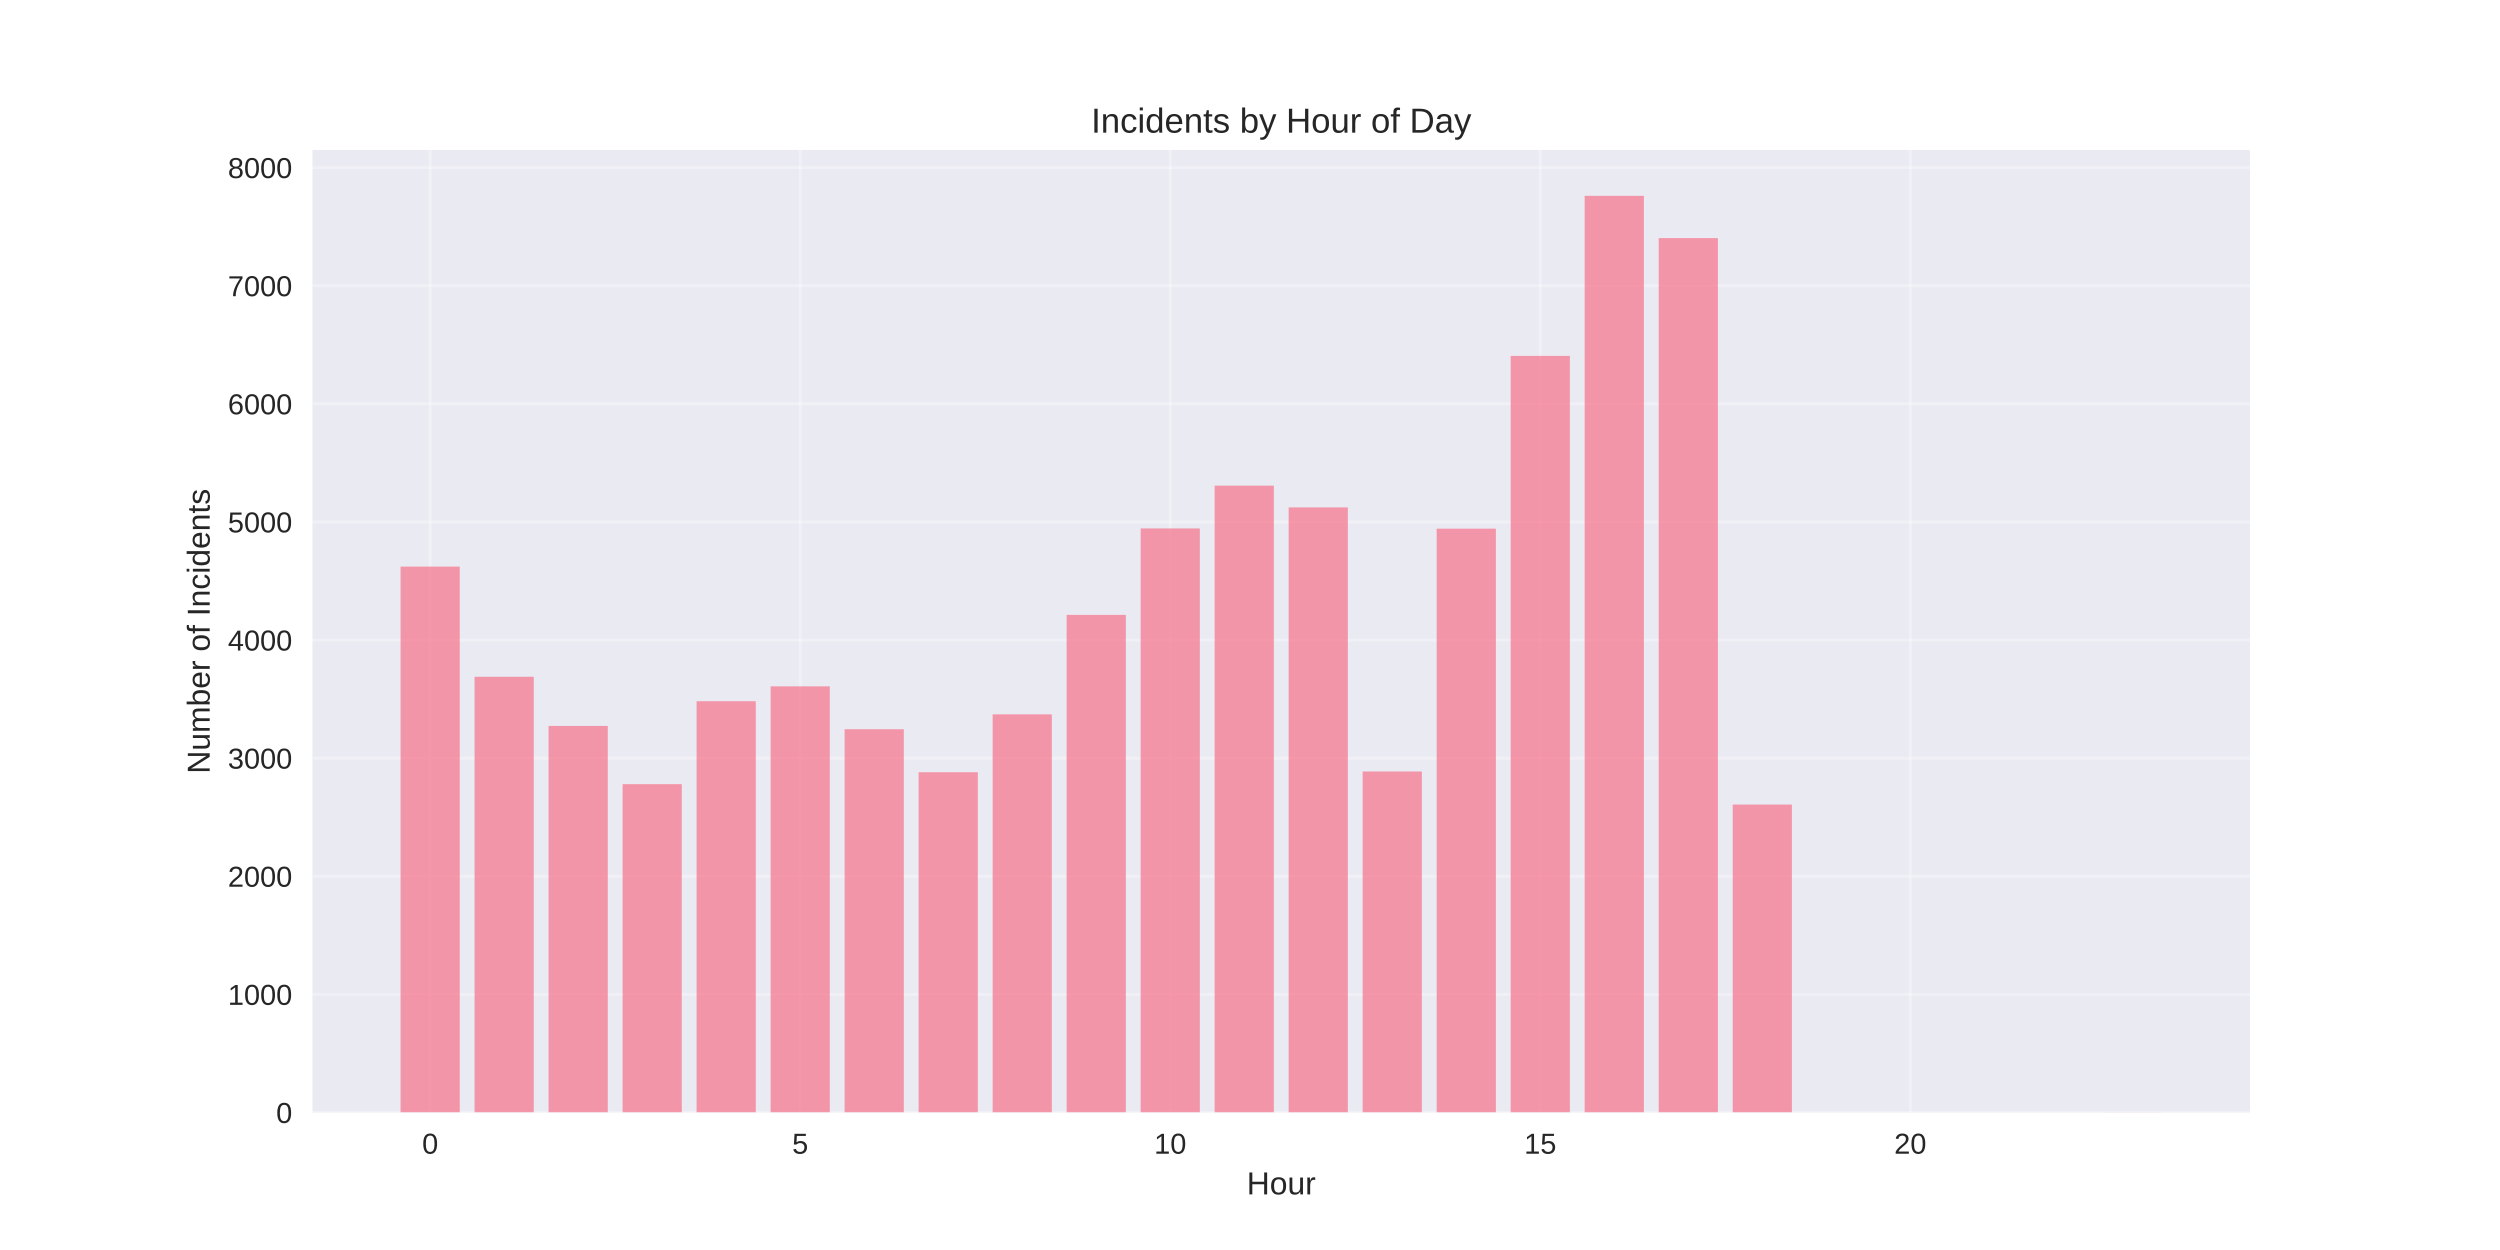
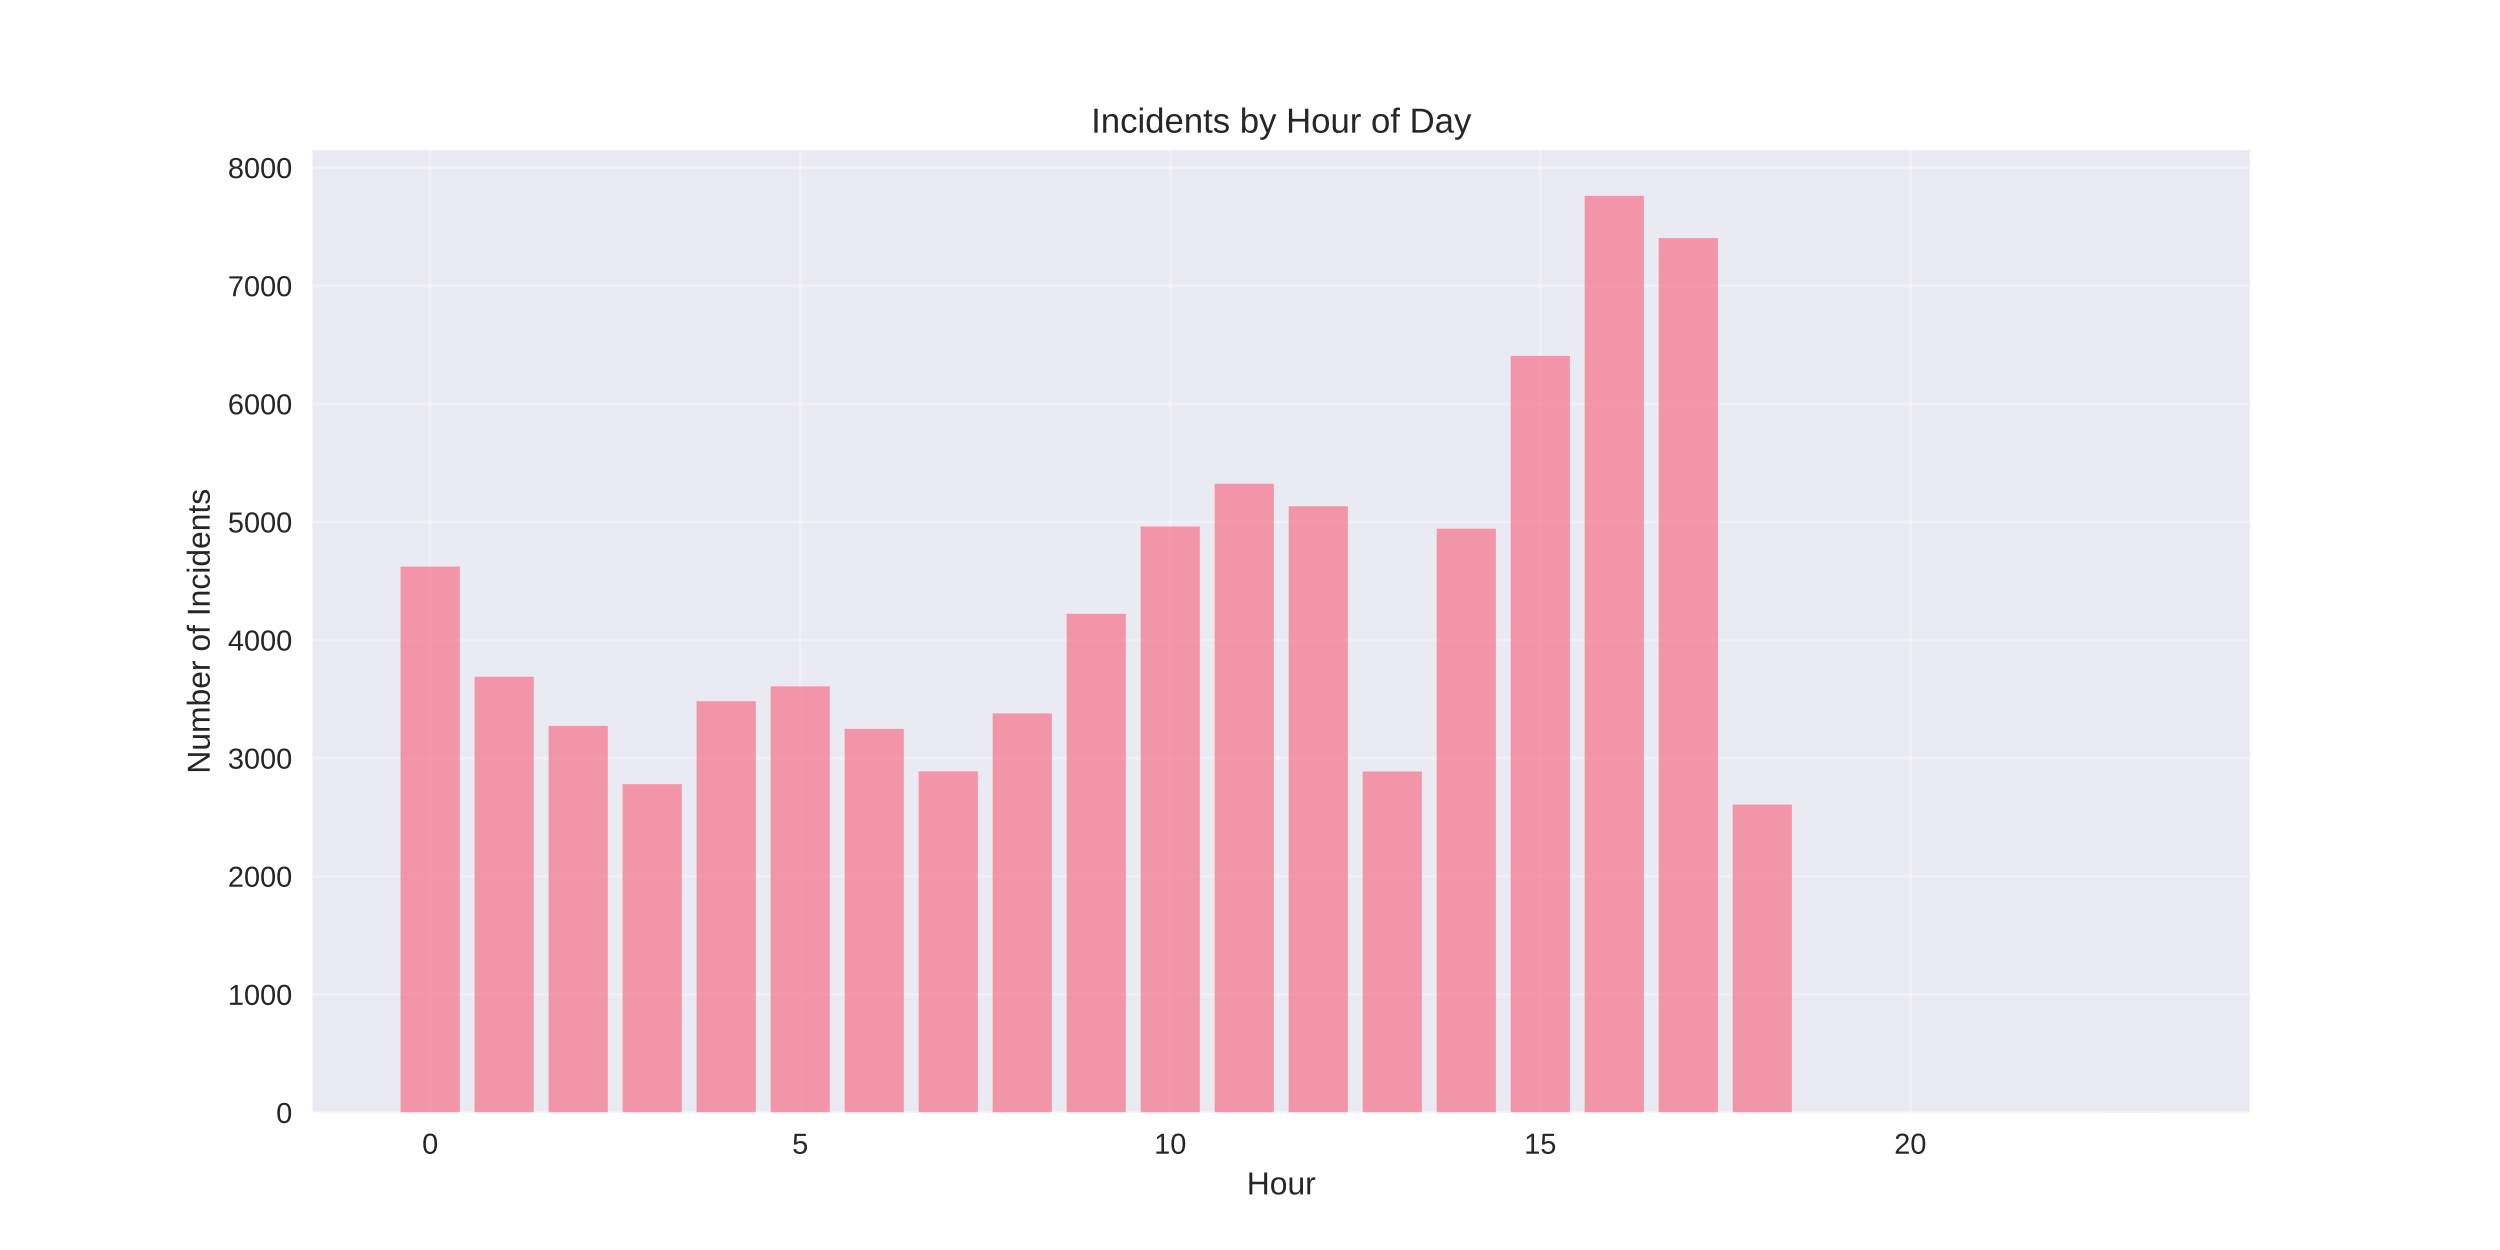
<svg xmlns="http://www.w3.org/2000/svg" width="864pt" height="432pt" viewBox="0 0 864 432" version="1.1">
  <defs>
    <style type="text/css">*{stroke-linejoin: round; stroke-linecap: butt}</style>
  </defs>
  <g id="figure_1">
    <g id="patch_1">
      <path d="M 0 432  L 864 432  L 864 0  L 0 0  z " style="fill: #ffffff" />
    </g>
    <g id="axes_1">
      <g id="patch_2">
        <path d="M 108 384.48  L 777.6 384.48  L 777.6 51.84  L 108 51.84  z " style="fill: #eaeaf2" />
      </g>
      <g id="matplotlib.axis_1">
        <g id="xtick_1">
          <g id="line2d_1">
-             <path d="M 148.667 384.48  L 148.667 51.84  " clip-path="url(#p33c0107d5a)" style="fill: none; stroke: #ffffff; stroke-opacity: 0.3; stroke-linecap: round" />
+             <path d="M 148.667 384.48  L 148.667 51.84  " clip-path="url(#p9095f8887f)" style="fill: none; stroke: #ffffff; stroke-opacity: 0.3; stroke-linecap: round" />
          </g>
          <g id="line2d_2" />
          <g id="text_1">
            <text style="fill: #262626; font: 10px 'Arial', 'Liberation Sans', 'DejaVu Sans', 'Bitstream Vera Sans', sans-serif; text-anchor: middle" x="148.667" y="398.727" transform="rotate(-0 148.6671 398.7269)">0</text>
          </g>
        </g>
        <g id="xtick_2">
          <g id="line2d_3">
-             <path d="M 276.551 384.48  L 276.551 51.84  " clip-path="url(#p33c0107d5a)" style="fill: none; stroke: #ffffff; stroke-opacity: 0.3; stroke-linecap: round" />
+             <path d="M 276.551 384.48  L 276.551 51.84  " clip-path="url(#p9095f8887f)" style="fill: none; stroke: #ffffff; stroke-opacity: 0.3; stroke-linecap: round" />
          </g>
          <g id="line2d_4" />
          <g id="text_2">
            <text style="fill: #262626; font: 10px 'Arial', 'Liberation Sans', 'DejaVu Sans', 'Bitstream Vera Sans', sans-serif; text-anchor: middle" x="276.551" y="398.727" transform="rotate(-0 276.551 398.7269)">5</text>
          </g>
        </g>
        <g id="xtick_3">
          <g id="line2d_5">
-             <path d="M 404.435 384.48  L 404.435 51.84  " clip-path="url(#p33c0107d5a)" style="fill: none; stroke: #ffffff; stroke-opacity: 0.3; stroke-linecap: round" />
+             <path d="M 404.435 384.48  L 404.435 51.84  " clip-path="url(#p9095f8887f)" style="fill: none; stroke: #ffffff; stroke-opacity: 0.3; stroke-linecap: round" />
          </g>
          <g id="line2d_6" />
          <g id="text_3">
            <text style="fill: #262626; font: 10px 'Arial', 'Liberation Sans', 'DejaVu Sans', 'Bitstream Vera Sans', sans-serif; text-anchor: middle" x="404.435" y="398.727" transform="rotate(-0 404.4348 398.7269)">10</text>
          </g>
        </g>
        <g id="xtick_4">
          <g id="line2d_7">
-             <path d="M 532.319 384.48  L 532.319 51.84  " clip-path="url(#p33c0107d5a)" style="fill: none; stroke: #ffffff; stroke-opacity: 0.3; stroke-linecap: round" />
+             <path d="M 532.319 384.48  L 532.319 51.84  " clip-path="url(#p9095f8887f)" style="fill: none; stroke: #ffffff; stroke-opacity: 0.3; stroke-linecap: round" />
          </g>
          <g id="line2d_8" />
          <g id="text_4">
            <text style="fill: #262626; font: 10px 'Arial', 'Liberation Sans', 'DejaVu Sans', 'Bitstream Vera Sans', sans-serif; text-anchor: middle" x="532.319" y="398.727" transform="rotate(-0 532.3187 398.7269)">15</text>
          </g>
        </g>
        <g id="xtick_5">
          <g id="line2d_9">
-             <path d="M 660.203 384.48  L 660.203 51.84  " clip-path="url(#p33c0107d5a)" style="fill: none; stroke: #ffffff; stroke-opacity: 0.3; stroke-linecap: round" />
+             <path d="M 660.203 384.48  L 660.203 51.84  " clip-path="url(#p9095f8887f)" style="fill: none; stroke: #ffffff; stroke-opacity: 0.3; stroke-linecap: round" />
          </g>
          <g id="line2d_10" />
          <g id="text_5">
            <text style="fill: #262626; font: 10px 'Arial', 'Liberation Sans', 'DejaVu Sans', 'Bitstream Vera Sans', sans-serif; text-anchor: middle" x="660.203" y="398.727" transform="rotate(-0 660.2026 398.7269)">20</text>
          </g>
        </g>
        <g id="text_6">
          <text style="fill: #262626; font: 11px 'Arial', 'Liberation Sans', 'DejaVu Sans', 'Bitstream Vera Sans', sans-serif; text-anchor: middle" x="442.8" y="412.773" transform="rotate(-0 442.8 412.7734)">Hour</text>
        </g>
      </g>
      <g id="matplotlib.axis_2">
        <g id="ytick_1">
          <g id="line2d_11">
-             <path d="M 108 384.48  L 777.6 384.48  " clip-path="url(#p33c0107d5a)" style="fill: none; stroke: #ffffff; stroke-opacity: 0.3; stroke-linecap: round" />
+             <path d="M 108 384.48  L 777.6 384.48  " clip-path="url(#p9095f8887f)" style="fill: none; stroke: #ffffff; stroke-opacity: 0.3; stroke-linecap: round" />
          </g>
          <g id="line2d_12" />
          <g id="text_7">
            <text style="fill: #262626; font: 10px 'Arial', 'Liberation Sans', 'DejaVu Sans', 'Bitstream Vera Sans', sans-serif; text-anchor: end" x="101" y="388.103" transform="rotate(-0 101 388.1034)">0</text>
          </g>
        </g>
        <g id="ytick_2">
          <g id="line2d_13">
-             <path d="M 108 343.661  L 777.6 343.661  " clip-path="url(#p33c0107d5a)" style="fill: none; stroke: #ffffff; stroke-opacity: 0.3; stroke-linecap: round" />
+             <path d="M 108 343.661  L 777.6 343.661  " clip-path="url(#p9095f8887f)" style="fill: none; stroke: #ffffff; stroke-opacity: 0.3; stroke-linecap: round" />
          </g>
          <g id="line2d_14" />
          <g id="text_8">
            <text style="fill: #262626; font: 10px 'Arial', 'Liberation Sans', 'DejaVu Sans', 'Bitstream Vera Sans', sans-serif; text-anchor: end" x="101" y="347.284" transform="rotate(-0 101 347.284)">1000</text>
          </g>
        </g>
        <g id="ytick_3">
          <g id="line2d_15">
-             <path d="M 108 302.841  L 777.6 302.841  " clip-path="url(#p33c0107d5a)" style="fill: none; stroke: #ffffff; stroke-opacity: 0.3; stroke-linecap: round" />
+             <path d="M 108 302.841  L 777.6 302.841  " clip-path="url(#p9095f8887f)" style="fill: none; stroke: #ffffff; stroke-opacity: 0.3; stroke-linecap: round" />
          </g>
          <g id="line2d_16" />
          <g id="text_9">
            <text style="fill: #262626; font: 10px 'Arial', 'Liberation Sans', 'DejaVu Sans', 'Bitstream Vera Sans', sans-serif; text-anchor: end" x="101" y="306.464" transform="rotate(-0 101 306.4645)">2000</text>
          </g>
        </g>
        <g id="ytick_4">
          <g id="line2d_17">
-             <path d="M 108 262.022  L 777.6 262.022  " clip-path="url(#p33c0107d5a)" style="fill: none; stroke: #ffffff; stroke-opacity: 0.3; stroke-linecap: round" />
+             <path d="M 108 262.022  L 777.6 262.022  " clip-path="url(#p9095f8887f)" style="fill: none; stroke: #ffffff; stroke-opacity: 0.3; stroke-linecap: round" />
          </g>
          <g id="line2d_18" />
          <g id="text_10">
            <text style="fill: #262626; font: 10px 'Arial', 'Liberation Sans', 'DejaVu Sans', 'Bitstream Vera Sans', sans-serif; text-anchor: end" x="101" y="265.645" transform="rotate(-0 101 265.645)">3000</text>
          </g>
        </g>
        <g id="ytick_5">
          <g id="line2d_19">
-             <path d="M 108 221.202  L 777.6 221.202  " clip-path="url(#p33c0107d5a)" style="fill: none; stroke: #ffffff; stroke-opacity: 0.3; stroke-linecap: round" />
+             <path d="M 108 221.202  L 777.6 221.202  " clip-path="url(#p9095f8887f)" style="fill: none; stroke: #ffffff; stroke-opacity: 0.3; stroke-linecap: round" />
          </g>
          <g id="line2d_20" />
          <g id="text_11">
            <text style="fill: #262626; font: 10px 'Arial', 'Liberation Sans', 'DejaVu Sans', 'Bitstream Vera Sans', sans-serif; text-anchor: end" x="101" y="224.826" transform="rotate(-0 101 224.8255)">4000</text>
          </g>
        </g>
        <g id="ytick_6">
          <g id="line2d_21">
-             <path d="M 108 180.383  L 777.6 180.383  " clip-path="url(#p33c0107d5a)" style="fill: none; stroke: #ffffff; stroke-opacity: 0.3; stroke-linecap: round" />
+             <path d="M 108 180.383  L 777.6 180.383  " clip-path="url(#p9095f8887f)" style="fill: none; stroke: #ffffff; stroke-opacity: 0.3; stroke-linecap: round" />
          </g>
          <g id="line2d_22" />
          <g id="text_12">
            <text style="fill: #262626; font: 10px 'Arial', 'Liberation Sans', 'DejaVu Sans', 'Bitstream Vera Sans', sans-serif; text-anchor: end" x="101" y="184.006" transform="rotate(-0 101 184.006)">5000</text>
          </g>
        </g>
        <g id="ytick_7">
          <g id="line2d_23">
-             <path d="M 108 139.563  L 777.6 139.563  " clip-path="url(#p33c0107d5a)" style="fill: none; stroke: #ffffff; stroke-opacity: 0.3; stroke-linecap: round" />
+             <path d="M 108 139.563  L 777.6 139.563  " clip-path="url(#p9095f8887f)" style="fill: none; stroke: #ffffff; stroke-opacity: 0.3; stroke-linecap: round" />
          </g>
          <g id="line2d_24" />
          <g id="text_13">
            <text style="fill: #262626; font: 10px 'Arial', 'Liberation Sans', 'DejaVu Sans', 'Bitstream Vera Sans', sans-serif; text-anchor: end" x="101" y="143.187" transform="rotate(-0 101 143.1865)">6000</text>
          </g>
        </g>
        <g id="ytick_8">
          <g id="line2d_25">
-             <path d="M 108 98.744  L 777.6 98.744  " clip-path="url(#p33c0107d5a)" style="fill: none; stroke: #ffffff; stroke-opacity: 0.3; stroke-linecap: round" />
+             <path d="M 108 98.744  L 777.6 98.744  " clip-path="url(#p9095f8887f)" style="fill: none; stroke: #ffffff; stroke-opacity: 0.3; stroke-linecap: round" />
          </g>
          <g id="line2d_26" />
          <g id="text_14">
            <text style="fill: #262626; font: 10px 'Arial', 'Liberation Sans', 'DejaVu Sans', 'Bitstream Vera Sans', sans-serif; text-anchor: end" x="101" y="102.367" transform="rotate(-0 101 102.3671)">7000</text>
          </g>
        </g>
        <g id="ytick_9">
          <g id="line2d_27">
-             <path d="M 108 57.924  L 777.6 57.924  " clip-path="url(#p33c0107d5a)" style="fill: none; stroke: #ffffff; stroke-opacity: 0.3; stroke-linecap: round" />
+             <path d="M 108 57.924  L 777.6 57.924  " clip-path="url(#p9095f8887f)" style="fill: none; stroke: #ffffff; stroke-opacity: 0.3; stroke-linecap: round" />
          </g>
          <g id="line2d_28" />
          <g id="text_15">
            <text style="fill: #262626; font: 10px 'Arial', 'Liberation Sans', 'DejaVu Sans', 'Bitstream Vera Sans', sans-serif; text-anchor: end" x="101" y="61.548" transform="rotate(-0 101 61.54758)">8000</text>
          </g>
        </g>
        <g id="text_16">
          <text style="fill: #262626; font: 11px 'Arial', 'Liberation Sans', 'DejaVu Sans', 'Bitstream Vera Sans', sans-serif; text-anchor: middle" x="72.474" y="218.16" transform="rotate(-90 72.47375 218.16)">Number of Incidents</text>
        </g>
      </g>
      <g id="patch_3">
-         <path d="M 138.436 384.48  L 158.898 384.48  L 158.898 195.812  L 138.436 195.812  z " clip-path="url(#p33c0107d5a)" style="fill: #f77189; opacity: 0.7" />
+         <path d="M 138.436 384.48  L 158.898 384.48  L 158.898 195.812  L 138.436 195.812  z " clip-path="url(#p9095f8887f)" style="fill: #f77189; opacity: 0.7" />
      </g>
      <g id="patch_4">
-         <path d="M 164.013 384.48  L 184.475 384.48  L 184.475 233.897  L 164.013 233.897  z " clip-path="url(#p33c0107d5a)" style="fill: #f77189; opacity: 0.7" />
+         <path d="M 164.013 384.48  L 184.475 384.48  L 184.475 233.897  L 164.013 233.897  z " clip-path="url(#p9095f8887f)" style="fill: #f77189; opacity: 0.7" />
      </g>
      <g id="patch_5">
-         <path d="M 189.59 384.48  L 210.051 384.48  L 210.051 250.878  L 189.59 250.878  z " clip-path="url(#p33c0107d5a)" style="fill: #f77189; opacity: 0.7" />
+         <path d="M 189.59 384.48  L 210.051 384.48  L 210.051 250.878  L 189.59 250.878  z " clip-path="url(#p9095f8887f)" style="fill: #f77189; opacity: 0.7" />
      </g>
      <g id="patch_6">
-         <path d="M 215.167 384.48  L 235.628 384.48  L 235.628 271.002  L 215.167 271.002  z " clip-path="url(#p33c0107d5a)" style="fill: #f77189; opacity: 0.7" />
+         <path d="M 215.167 384.48  L 235.628 384.48  L 235.628 271.002  L 215.167 271.002  z " clip-path="url(#p9095f8887f)" style="fill: #f77189; opacity: 0.7" />
      </g>
      <g id="patch_7">
-         <path d="M 240.743 384.48  L 261.205 384.48  L 261.205 242.347  L 240.743 242.347  z " clip-path="url(#p33c0107d5a)" style="fill: #f77189; opacity: 0.7" />
+         <path d="M 240.743 384.48  L 261.205 384.48  L 261.205 242.347  L 240.743 242.347  z " clip-path="url(#p9095f8887f)" style="fill: #f77189; opacity: 0.7" />
      </g>
      <g id="patch_8">
-         <path d="M 266.32 384.48  L 286.782 384.48  L 286.782 237.203  L 266.32 237.203  z " clip-path="url(#p33c0107d5a)" style="fill: #f77189; opacity: 0.7" />
+         <path d="M 266.32 384.48  L 286.782 384.48  L 286.782 237.203  L 266.32 237.203  z " clip-path="url(#p9095f8887f)" style="fill: #f77189; opacity: 0.7" />
      </g>
      <g id="patch_9">
-         <path d="M 291.897 384.48  L 312.358 384.48  L 312.358 252.021  L 291.897 252.021  z " clip-path="url(#p33c0107d5a)" style="fill: #f77189; opacity: 0.7" />
+         <path d="M 291.897 384.48  L 312.358 384.48  L 312.358 251.898  L 291.897 251.898  z " clip-path="url(#p9095f8887f)" style="fill: #f77189; opacity: 0.7" />
      </g>
      <g id="patch_10">
-         <path d="M 317.474 384.48  L 337.935 384.48  L 337.935 266.879  L 317.474 266.879  z " clip-path="url(#p33c0107d5a)" style="fill: #f77189; opacity: 0.7" />
+         <path d="M 317.474 384.48  L 337.935 384.48  L 337.935 266.593  L 317.474 266.593  z " clip-path="url(#p9095f8887f)" style="fill: #f77189; opacity: 0.7" />
      </g>
      <g id="patch_11">
-         <path d="M 343.051 384.48  L 363.512 384.48  L 363.512 246.878  L 343.051 246.878  z " clip-path="url(#p33c0107d5a)" style="fill: #f77189; opacity: 0.7" />
+         <path d="M 343.051 384.48  L 363.512 384.48  L 363.512 246.551  L 343.051 246.551  z " clip-path="url(#p9095f8887f)" style="fill: #f77189; opacity: 0.7" />
      </g>
      <g id="patch_12">
-         <path d="M 368.627 384.48  L 389.089 384.48  L 389.089 212.508  L 368.627 212.508  z " clip-path="url(#p33c0107d5a)" style="fill: #f77189; opacity: 0.7" />
+         <path d="M 368.627 384.48  L 389.089 384.48  L 389.089 212.14  L 368.627 212.14  z " clip-path="url(#p9095f8887f)" style="fill: #f77189; opacity: 0.7" />
      </g>
      <g id="patch_13">
-         <path d="M 394.204 384.48  L 414.666 384.48  L 414.666 182.628  L 394.204 182.628  z " clip-path="url(#p33c0107d5a)" style="fill: #f77189; opacity: 0.7" />
+         <path d="M 394.204 384.48  L 414.666 384.48  L 414.666 181.975  L 394.204 181.975  z " clip-path="url(#p9095f8887f)" style="fill: #f77189; opacity: 0.7" />
      </g>
      <g id="patch_14">
-         <path d="M 419.781 384.48  L 440.242 384.48  L 440.242 167.851  L 419.781 167.851  z " clip-path="url(#p33c0107d5a)" style="fill: #f77189; opacity: 0.7" />
+         <path d="M 419.781 384.48  L 440.242 384.48  L 440.242 167.198  L 419.781 167.198  z " clip-path="url(#p9095f8887f)" style="fill: #f77189; opacity: 0.7" />
      </g>
      <g id="patch_15">
-         <path d="M 445.358 384.48  L 465.819 384.48  L 465.819 175.362  L 445.358 175.362  z " clip-path="url(#p33c0107d5a)" style="fill: #f77189; opacity: 0.7" />
+         <path d="M 445.358 384.48  L 465.819 384.48  L 465.819 174.954  L 445.358 174.954  z " clip-path="url(#p9095f8887f)" style="fill: #f77189; opacity: 0.7" />
      </g>
      <g id="patch_16">
-         <path d="M 470.934 384.48  L 491.396 384.48  L 491.396 266.634  L 470.934 266.634  z " clip-path="url(#p33c0107d5a)" style="fill: #f77189; opacity: 0.7" />
+         <path d="M 470.934 384.48  L 491.396 384.48  L 491.396 266.634  L 470.934 266.634  z " clip-path="url(#p9095f8887f)" style="fill: #f77189; opacity: 0.7" />
      </g>
      <g id="patch_17">
-         <path d="M 496.511 384.48  L 516.973 384.48  L 516.973 182.709  L 496.511 182.709  z " clip-path="url(#p33c0107d5a)" style="fill: #f77189; opacity: 0.7" />
+         <path d="M 496.511 384.48  L 516.973 384.48  L 516.973 182.709  L 496.511 182.709  z " clip-path="url(#p9095f8887f)" style="fill: #f77189; opacity: 0.7" />
      </g>
      <g id="patch_18">
-         <path d="M 522.088 384.48  L 542.549 384.48  L 542.549 122.99  L 522.088 122.99  z " clip-path="url(#p33c0107d5a)" style="fill: #f77189; opacity: 0.7" />
+         <path d="M 522.088 384.48  L 542.549 384.48  L 542.549 122.99  L 522.088 122.99  z " clip-path="url(#p9095f8887f)" style="fill: #f77189; opacity: 0.7" />
      </g>
      <g id="patch_19">
-         <path d="M 547.665 384.48  L 568.126 384.48  L 568.126 67.68  L 547.665 67.68  z " clip-path="url(#p33c0107d5a)" style="fill: #f77189; opacity: 0.7" />
+         <path d="M 547.665 384.48  L 568.126 384.48  L 568.126 67.68  L 547.665 67.68  z " clip-path="url(#p9095f8887f)" style="fill: #f77189; opacity: 0.7" />
      </g>
      <g id="patch_20">
-         <path d="M 573.242 384.48  L 593.703 384.48  L 593.703 82.293  L 573.242 82.293  z " clip-path="url(#p33c0107d5a)" style="fill: #f77189; opacity: 0.7" />
+         <path d="M 573.242 384.48  L 593.703 384.48  L 593.703 82.293  L 573.242 82.293  z " clip-path="url(#p9095f8887f)" style="fill: #f77189; opacity: 0.7" />
      </g>
      <g id="patch_21">
-         <path d="M 598.818 384.48  L 619.28 384.48  L 619.28 278.064  L 598.818 278.064  z " clip-path="url(#p33c0107d5a)" style="fill: #f77189; opacity: 0.7" />
+         <path d="M 598.818 384.48  L 619.28 384.48  L 619.28 278.064  L 598.818 278.064  z " clip-path="url(#p9095f8887f)" style="fill: #f77189; opacity: 0.7" />
      </g>
      <g id="patch_22">
-         <path d="M 726.702 384.48  L 747.164 384.48  L 747.164 384.439  L 726.702 384.439  z " clip-path="url(#p33c0107d5a)" style="fill: #f77189; opacity: 0.7" />
+         <path d="M 726.702 384.48  L 747.164 384.48  L 747.164 384.439  L 726.702 384.439  z " clip-path="url(#p9095f8887f)" style="fill: #f77189; opacity: 0.7" />
      </g>
      <g id="patch_23">
        <path d="M 108 384.48  L 108 51.84  " style="fill: none" />
      </g>
      <g id="patch_24">
        <path d="M 777.6 384.48  L 777.6 51.84  " style="fill: none" />
      </g>
      <g id="patch_25">
        <path d="M 108 384.48  L 777.6 384.48  " style="fill: none" />
      </g>
      <g id="patch_26">
        <path d="M 108 51.84  L 777.6 51.84  " style="fill: none" />
      </g>
      <g id="text_17">
        <text style="fill: #262626; font: 12px 'Arial', 'Liberation Sans', 'DejaVu Sans', 'Bitstream Vera Sans', sans-serif; text-anchor: middle" x="442.8" y="45.84" transform="rotate(-0 442.8 45.84)">Incidents by Hour of Day</text>
      </g>
    </g>
  </g>
  <defs>
-     <clipPath id="p33c0107d5a">
+     <clipPath id="p9095f8887f">
      <rect x="108" y="51.84" width="669.6" height="332.64" />
    </clipPath>
  </defs>
</svg>
